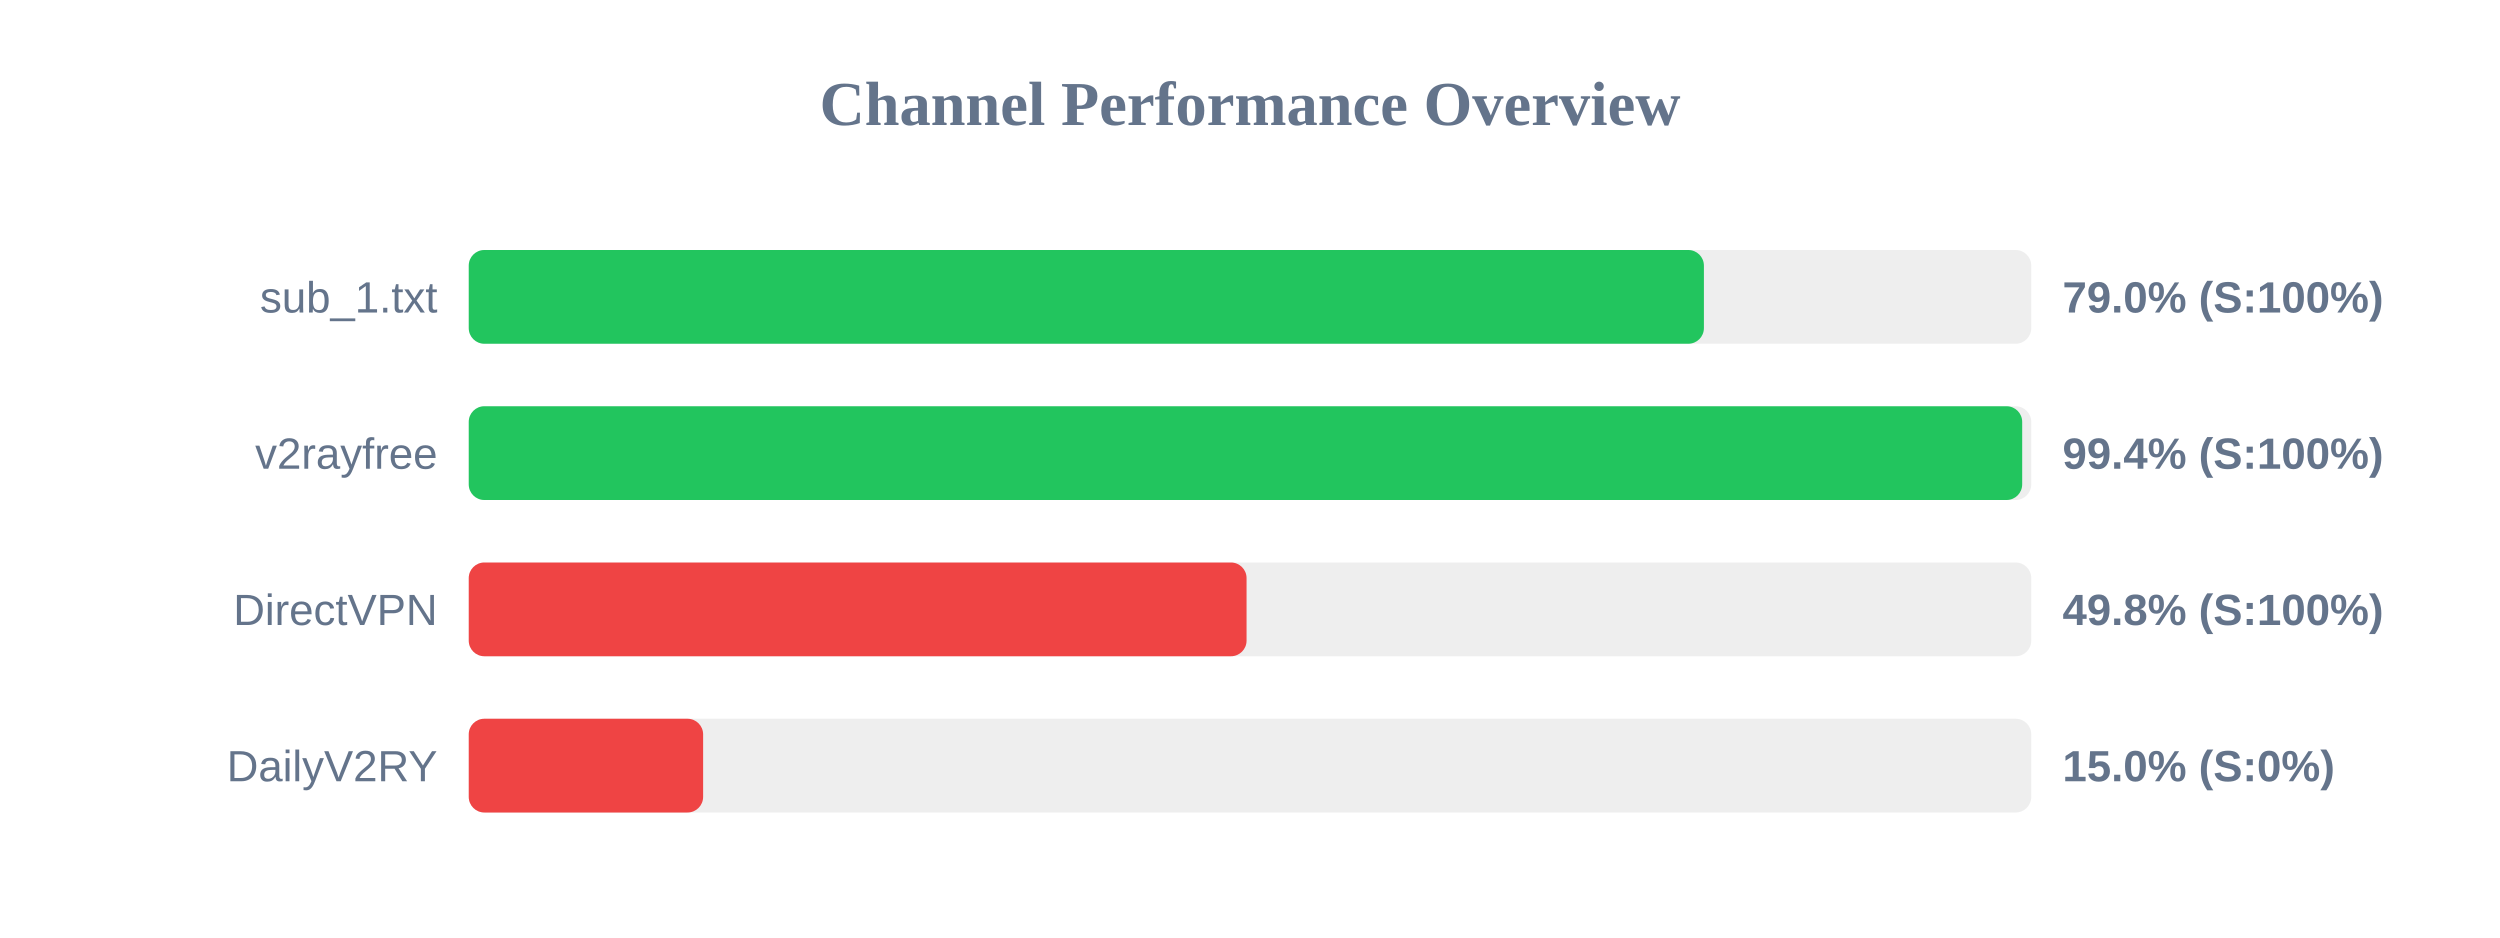
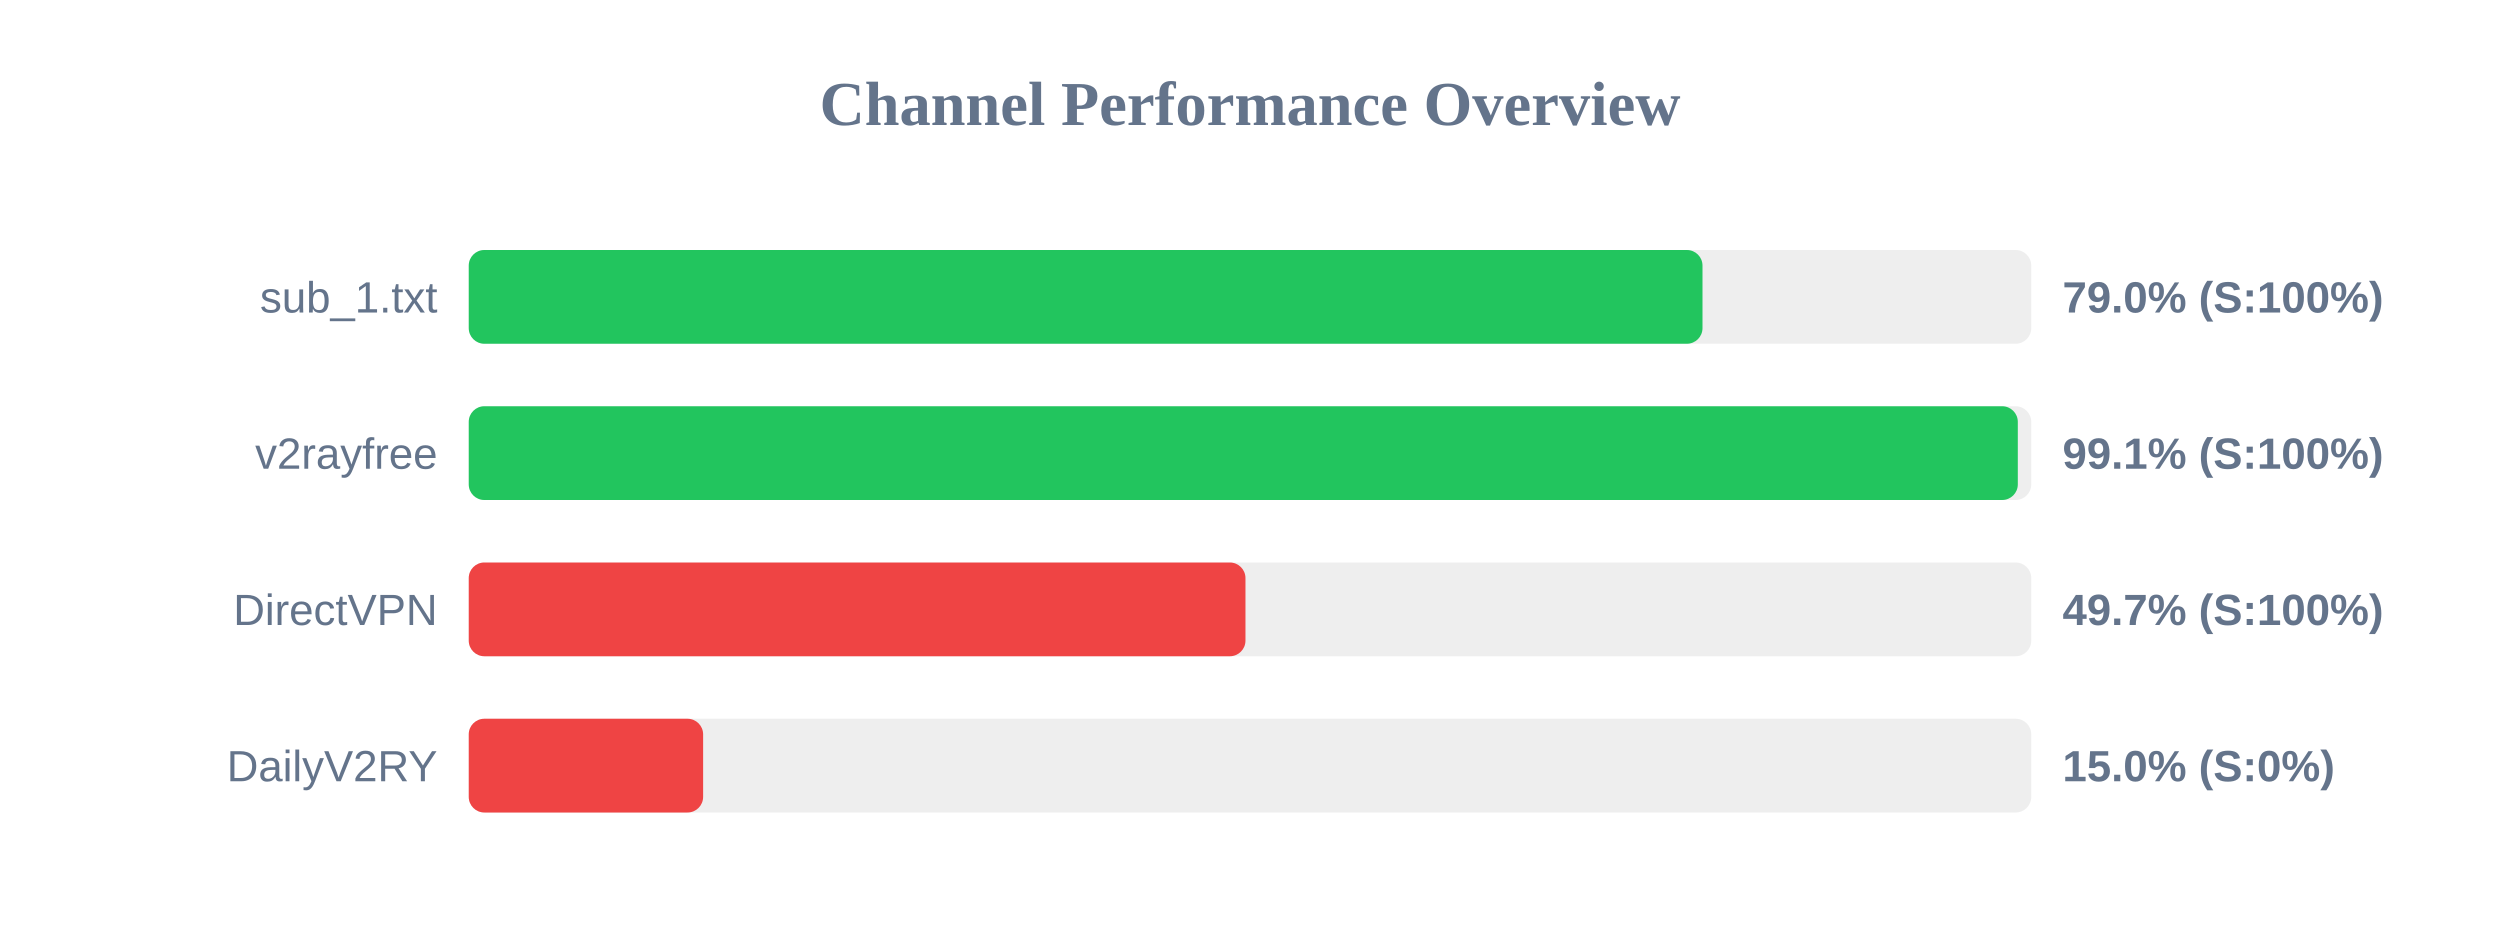
<svg xmlns="http://www.w3.org/2000/svg" width="800" height="300" version="1.1">
  <style>
        .row { font: 14px Arial; fill: #64748b; }
        .score { font: bold 14px Arial; fill: #64748b; }
    </style>
  <text x="400" y="40" text-anchor="middle" font-size="20px" font-weight="bold" fill="#64748b">Channel Performance Overview</text>
  <rect x="150" y="80" width="500" height="30" fill="#eee" rx="5" />
-   <rect x="150" y="80" width="395.25" height="30" fill="#22c55e" rx="5" />
+   <rect x="150" y="80" width="394.8" height="30" fill="#22c55e" rx="5" />
  <text x="140" y="100" text-anchor="end" class="row">sub_1.txt</text>
  <text x="660" y="100" text-anchor="start" class="score">79.0% (S:100%)</text>
  <rect x="150" y="130" width="500" height="30" fill="#eee" rx="5" />
-   <rect x="150" y="130" width="497.1" height="30" fill="#22c55e" rx="5" />
+   <rect x="150" y="130" width="495.7" height="30" fill="#22c55e" rx="5" />
  <text x="140" y="150" text-anchor="end" class="row">v2rayfree</text>
-   <text x="660" y="150" text-anchor="start" class="score">99.4% (S:100%)</text>
+   <text x="660" y="150" text-anchor="start" class="score">99.1% (S:100%)</text>
  <rect x="150" y="180" width="500" height="30" fill="#eee" rx="5" />
-   <rect x="150" y="180" width="248.9" height="30" fill="#ef4444" rx="5" />
+   <rect x="150" y="180" width="248.55" height="30" fill="#ef4444" rx="5" />
  <text x="140" y="200" text-anchor="end" class="row">DirectVPN</text>
-   <text x="660" y="200" text-anchor="start" class="score">49.8% (S:100%)</text>
+   <text x="660" y="200" text-anchor="start" class="score">49.7% (S:100%)</text>
  <rect x="150" y="230" width="500" height="30" fill="#eee" rx="5" />
  <rect x="150" y="230" width="75.0" height="30" fill="#ef4444" rx="5" />
  <text x="140" y="250" text-anchor="end" class="row">DailyV2RY</text>
  <text x="660" y="250" text-anchor="start" class="score">15.0% (S:0%)</text>
</svg>
